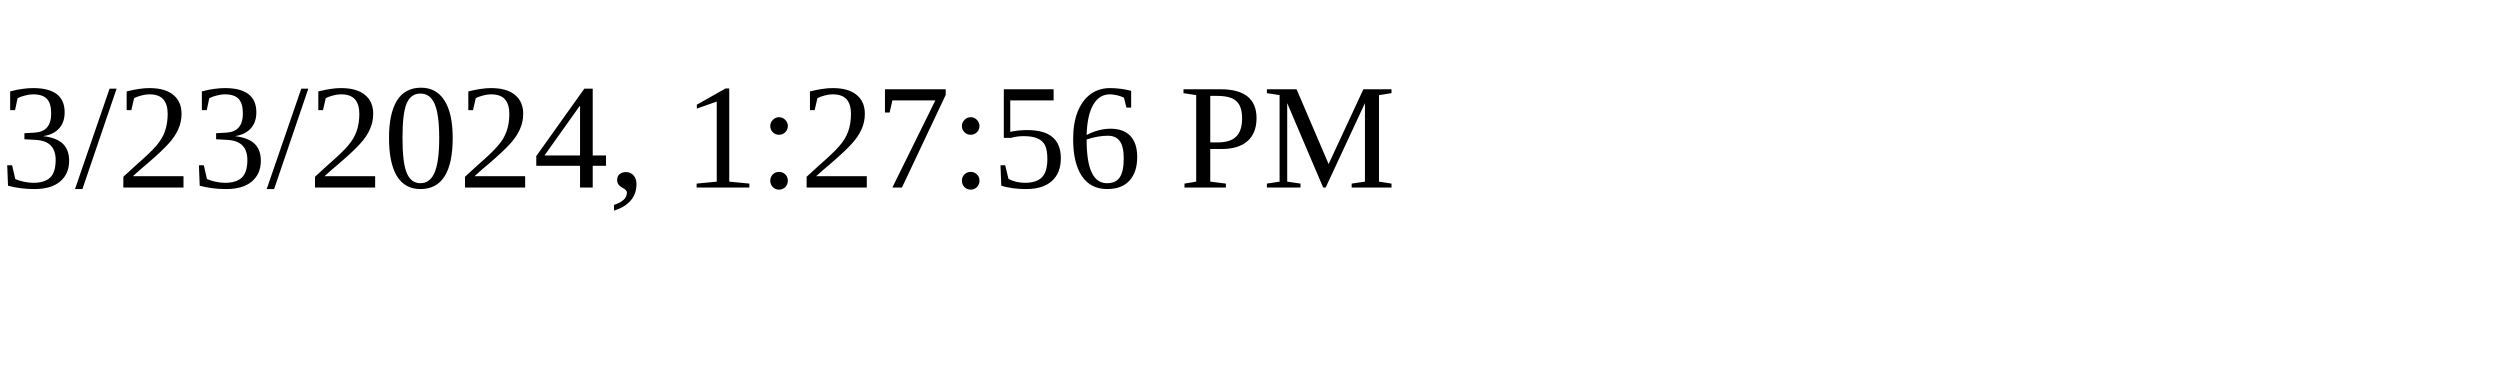
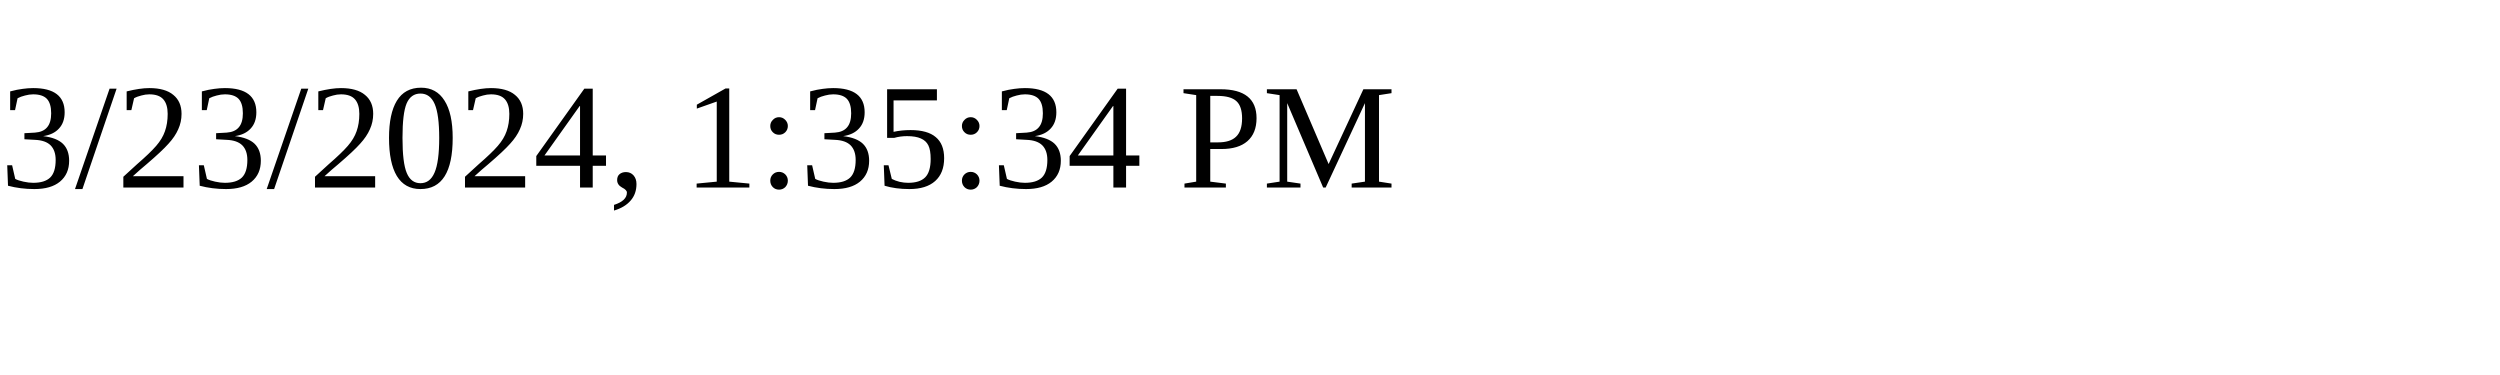
<svg xmlns="http://www.w3.org/2000/svg" height="30" width="200">
-   <text x="0" y="15">3/23/2024, 1:27:56 PM</text>
+   <text x="0" y="15">3/23/2024, 1:35:34 PM</text>
</svg>
